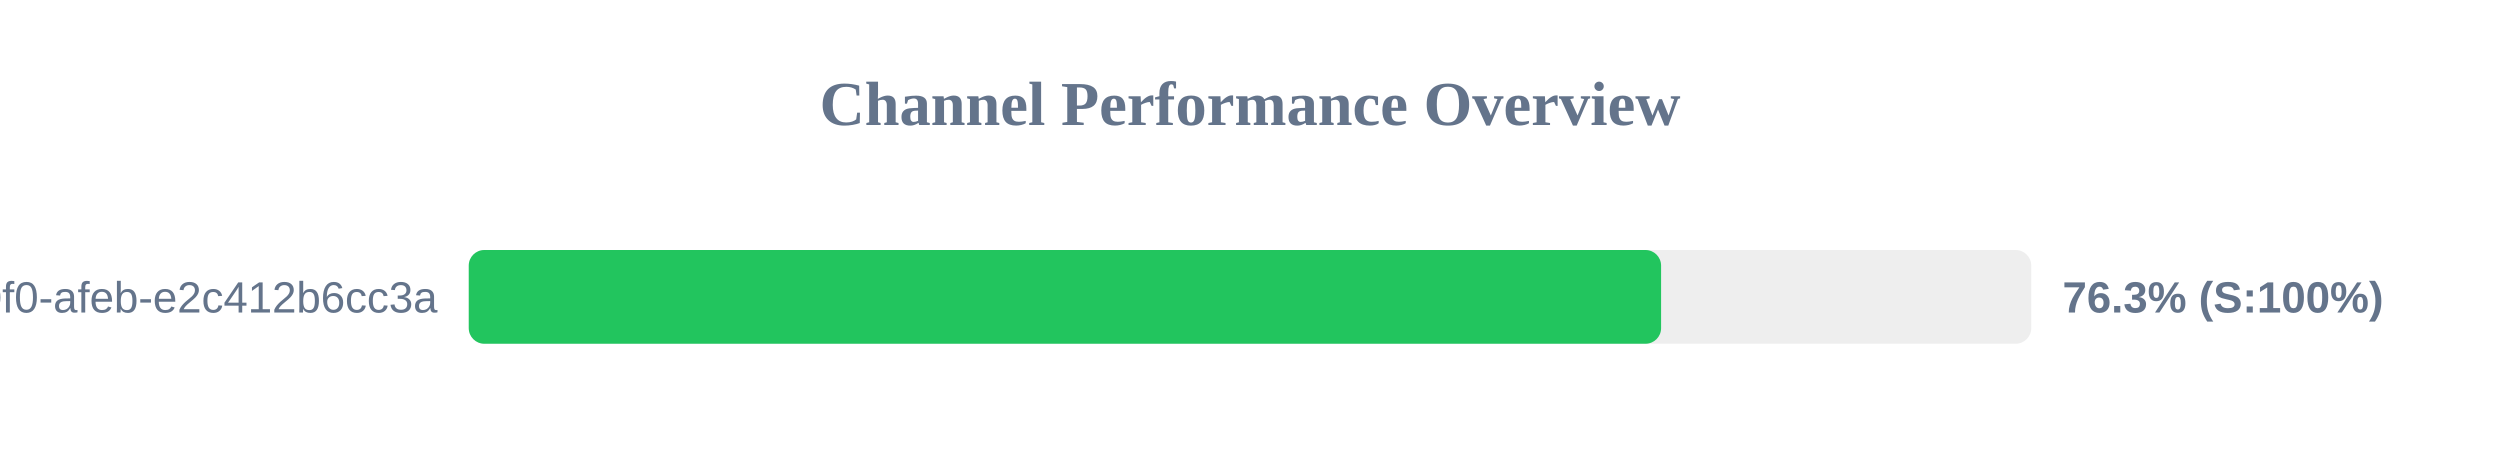
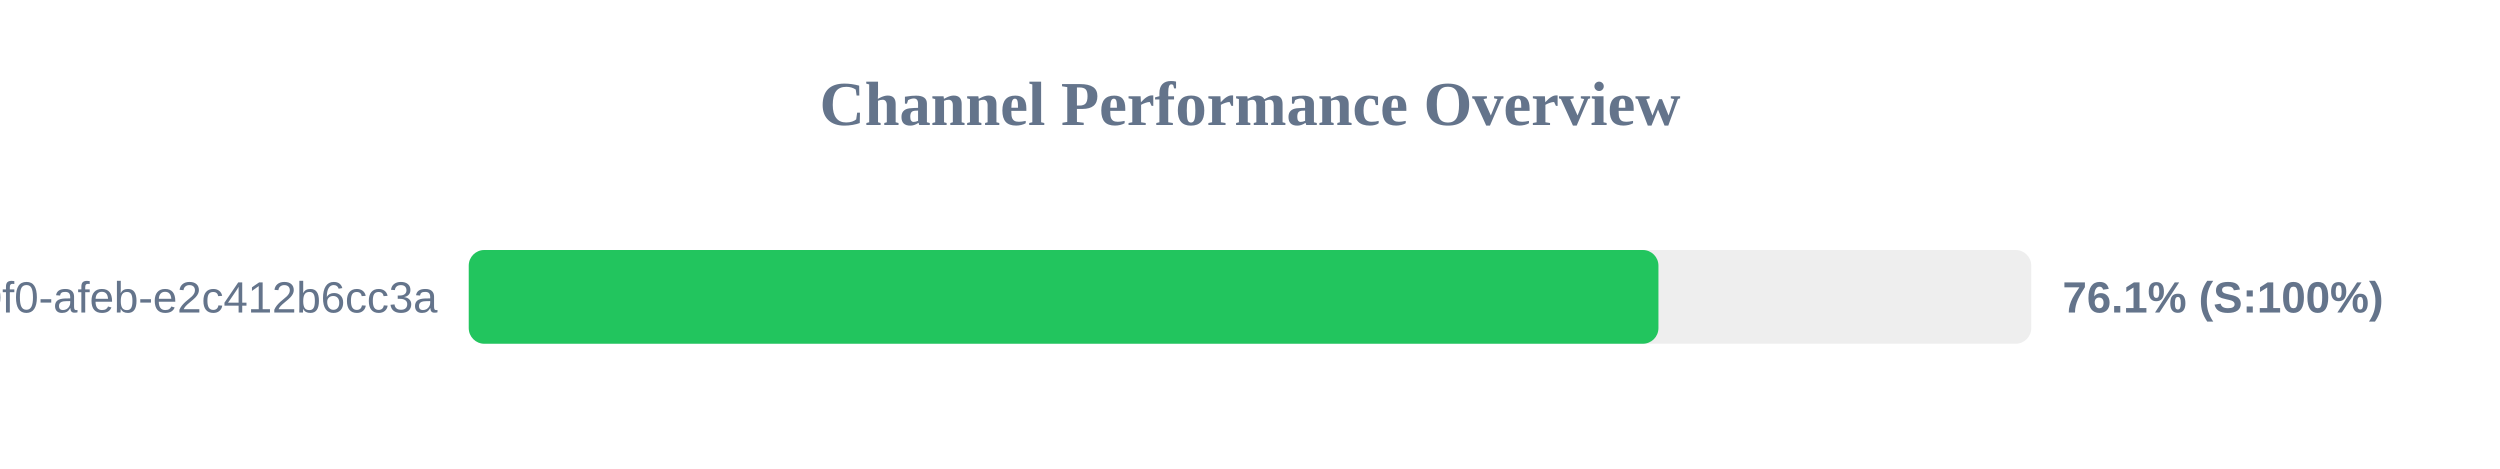
<svg xmlns="http://www.w3.org/2000/svg" width="800" height="150" version="1.1">
  <style>
        .row { font: 14px Arial; fill: #64748b; }
        .score { font: bold 14px Arial; fill: #64748b; }
    </style>
  <text x="400" y="40" text-anchor="middle" font-size="20px" font-weight="bold" fill="#64748b">Channel Performance Overview</text>
  <rect x="150" y="80" width="500" height="30" fill="#eee" rx="5" />
-   <rect x="150" y="80" width="381.55" height="30" fill="#22c55e" rx="5" />
+   <rect x="150" y="80" width="380.7" height="30" fill="#22c55e" rx="5" />
  <text x="140" y="100" text-anchor="end" class="row">?uuid=c6e02cd8-ce11-40f0-afeb-e2c412b6cc3a</text>
-   <text x="660" y="100" text-anchor="start" class="score">76.3% (S:100%)</text>
+   <text x="660" y="100" text-anchor="start" class="score">76.1% (S:100%)</text>
</svg>
